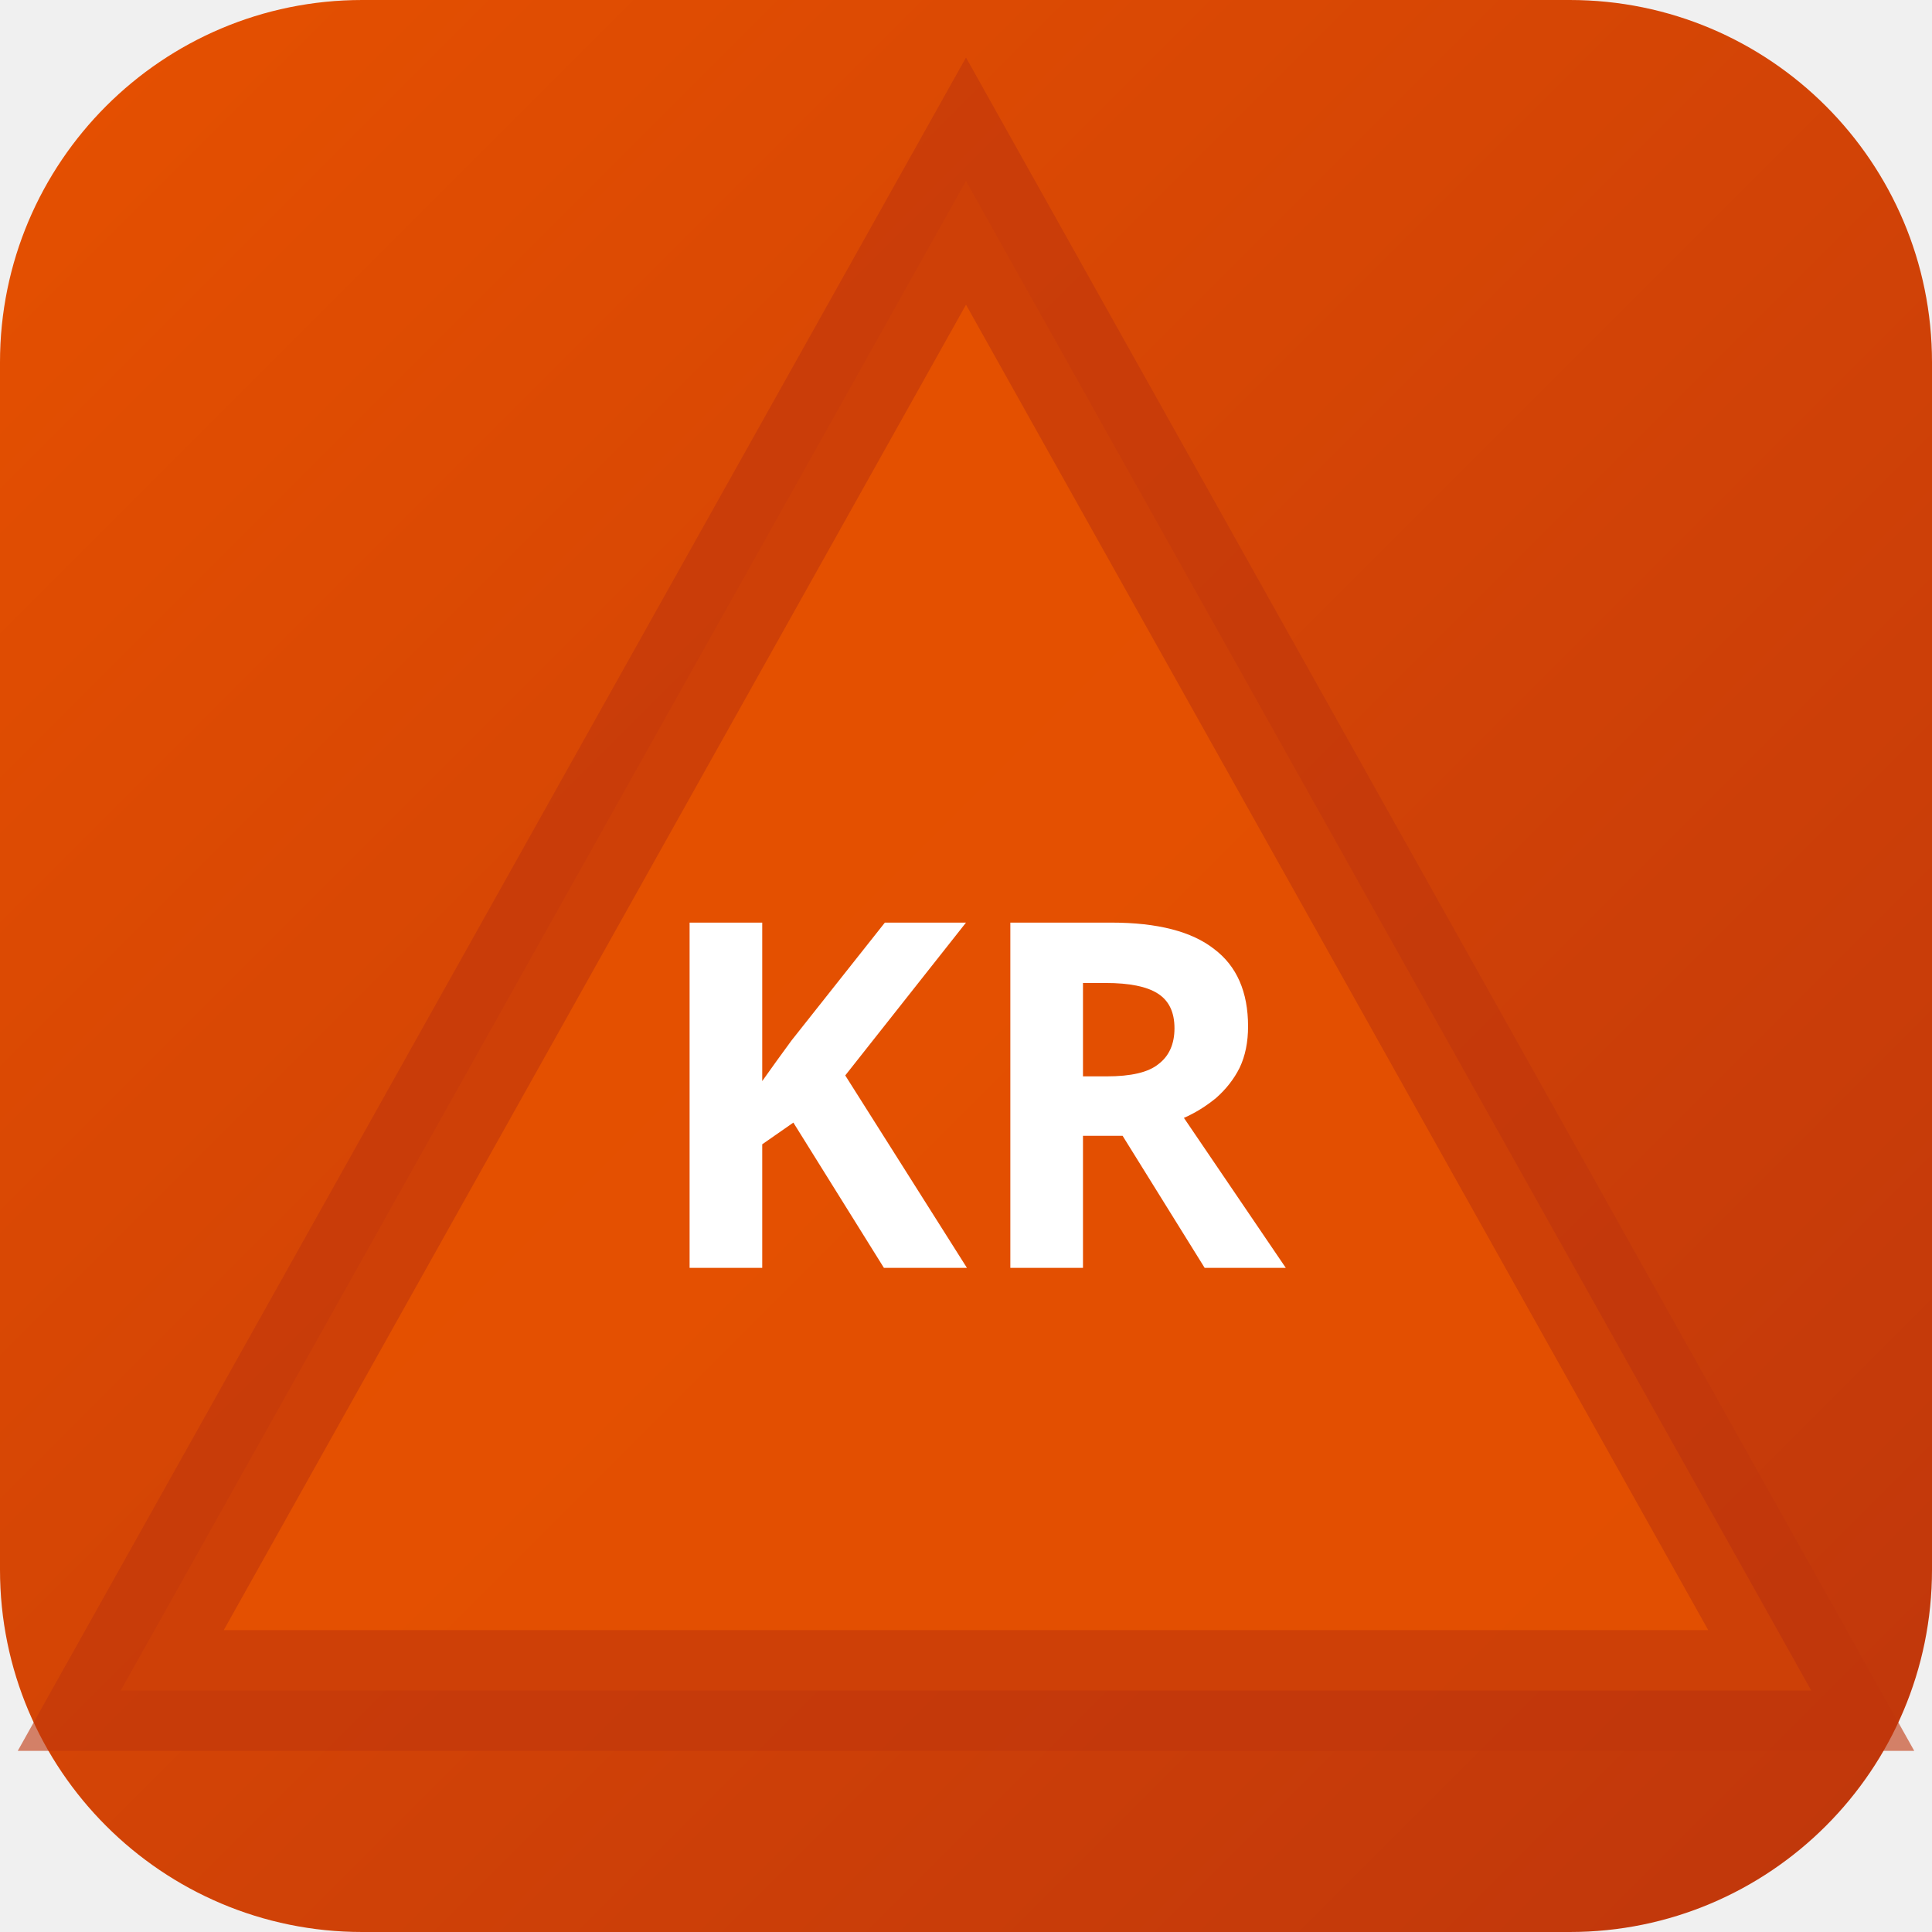
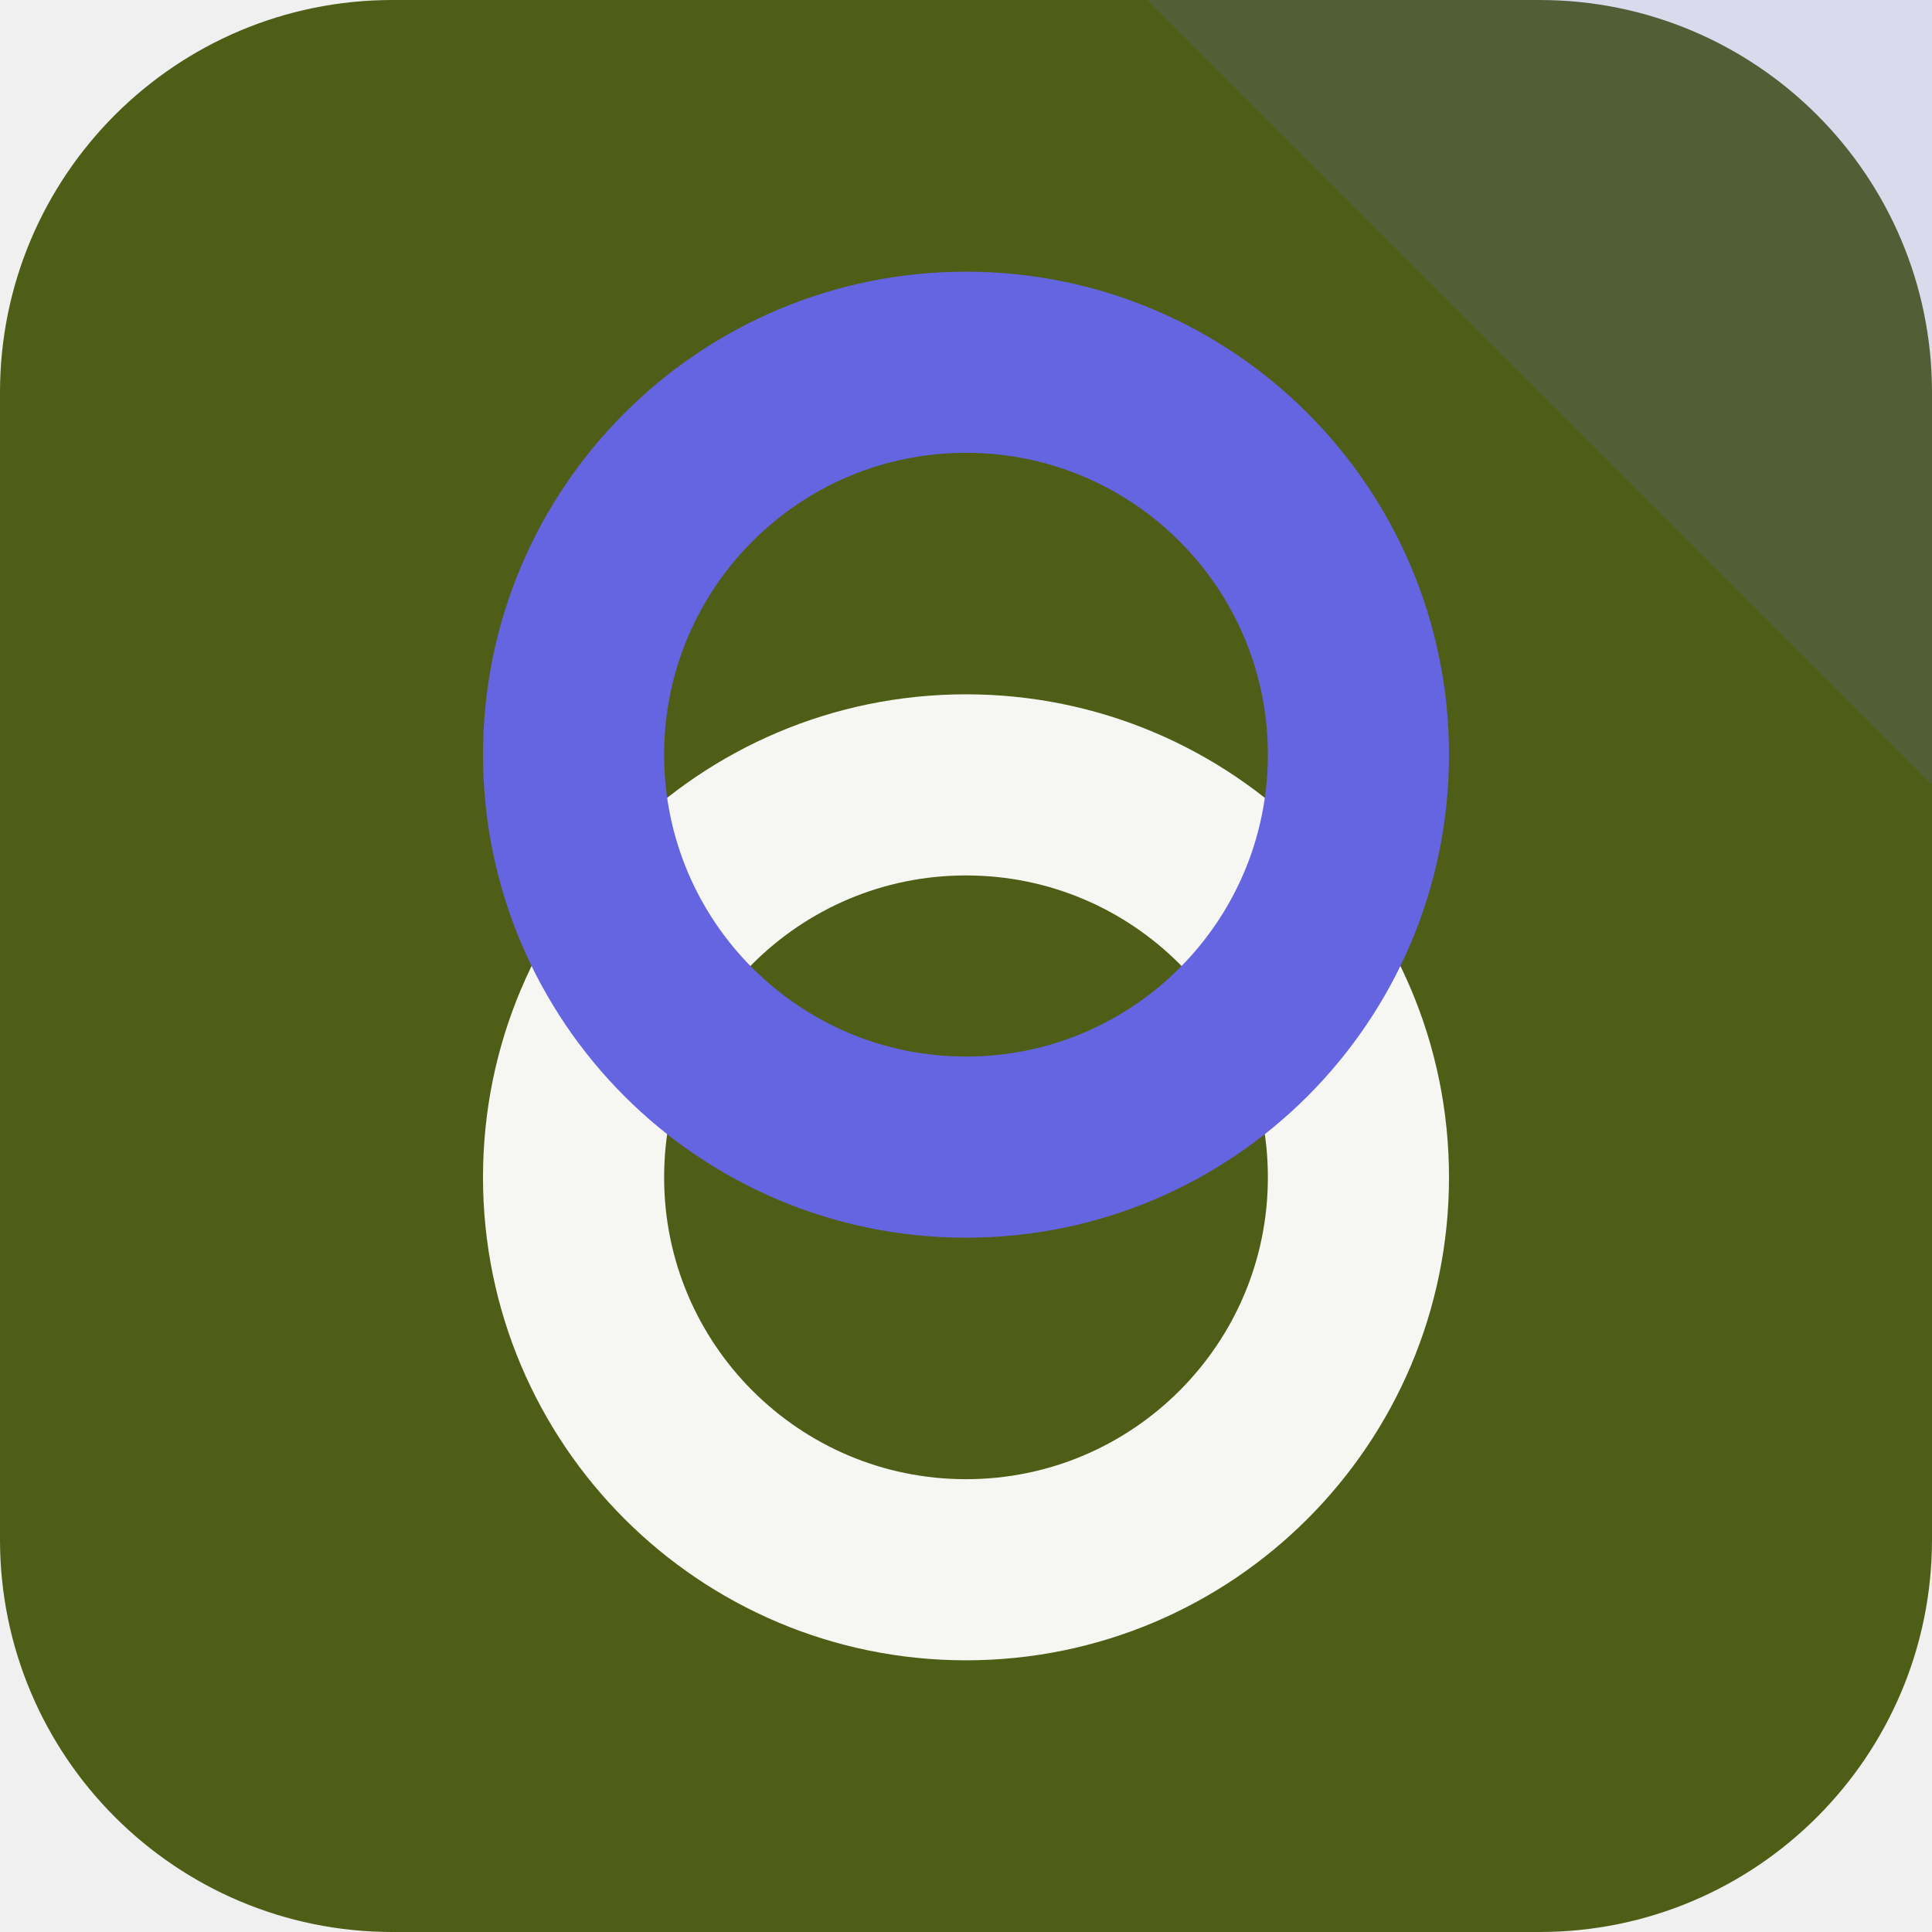
- <svg xmlns="http://www.w3.org/2000/svg" width="32" height="32" viewBox="0 0 32 32">
-   <defs>
-     <linearGradient id="bgkr-p" x1="0" y1="0" x2="1" y2="1">
-       <stop offset="0%" stop-color="#e65100" />
-       <stop offset="100%" stop-color="#bf360c" />
-     </linearGradient>
-   </defs>
-   <rect width="32" height="32" rx="6" fill="url(#bgkr-p)" />
-   <polygon points="16,3 30,28 2,28" fill="rgba(230,81,0,0.9)" stroke="rgba(191,54,12,0.6)" stroke-width="2" />
-   <text x="16" y="21" text-anchor="middle" fill="#fff" font-size="8" font-weight="700" font-family="system-ui">KR</text>
+ <svg xmlns="http://www.w3.org/2000/svg" width="64" height="64" viewBox="0 0 64 64" role="img">
+   <rect width="64" height="64" rx="13" fill="hsl(74 61% 23%)" />
+   <path d="M64 0v26L38 0Z" fill="hsl(240 68% 64%)" opacity="0.16" />
+   <g transform="rotate(270 32 32)">
+     <circle cx="25" cy="32" r="13" fill="none" stroke="hsl(74 24% 96%)" stroke-width="6" />
+     <circle cx="39" cy="32" r="13" fill="none" stroke="hsl(240 68% 64%)" stroke-width="6" />
+   </g>
</svg>
